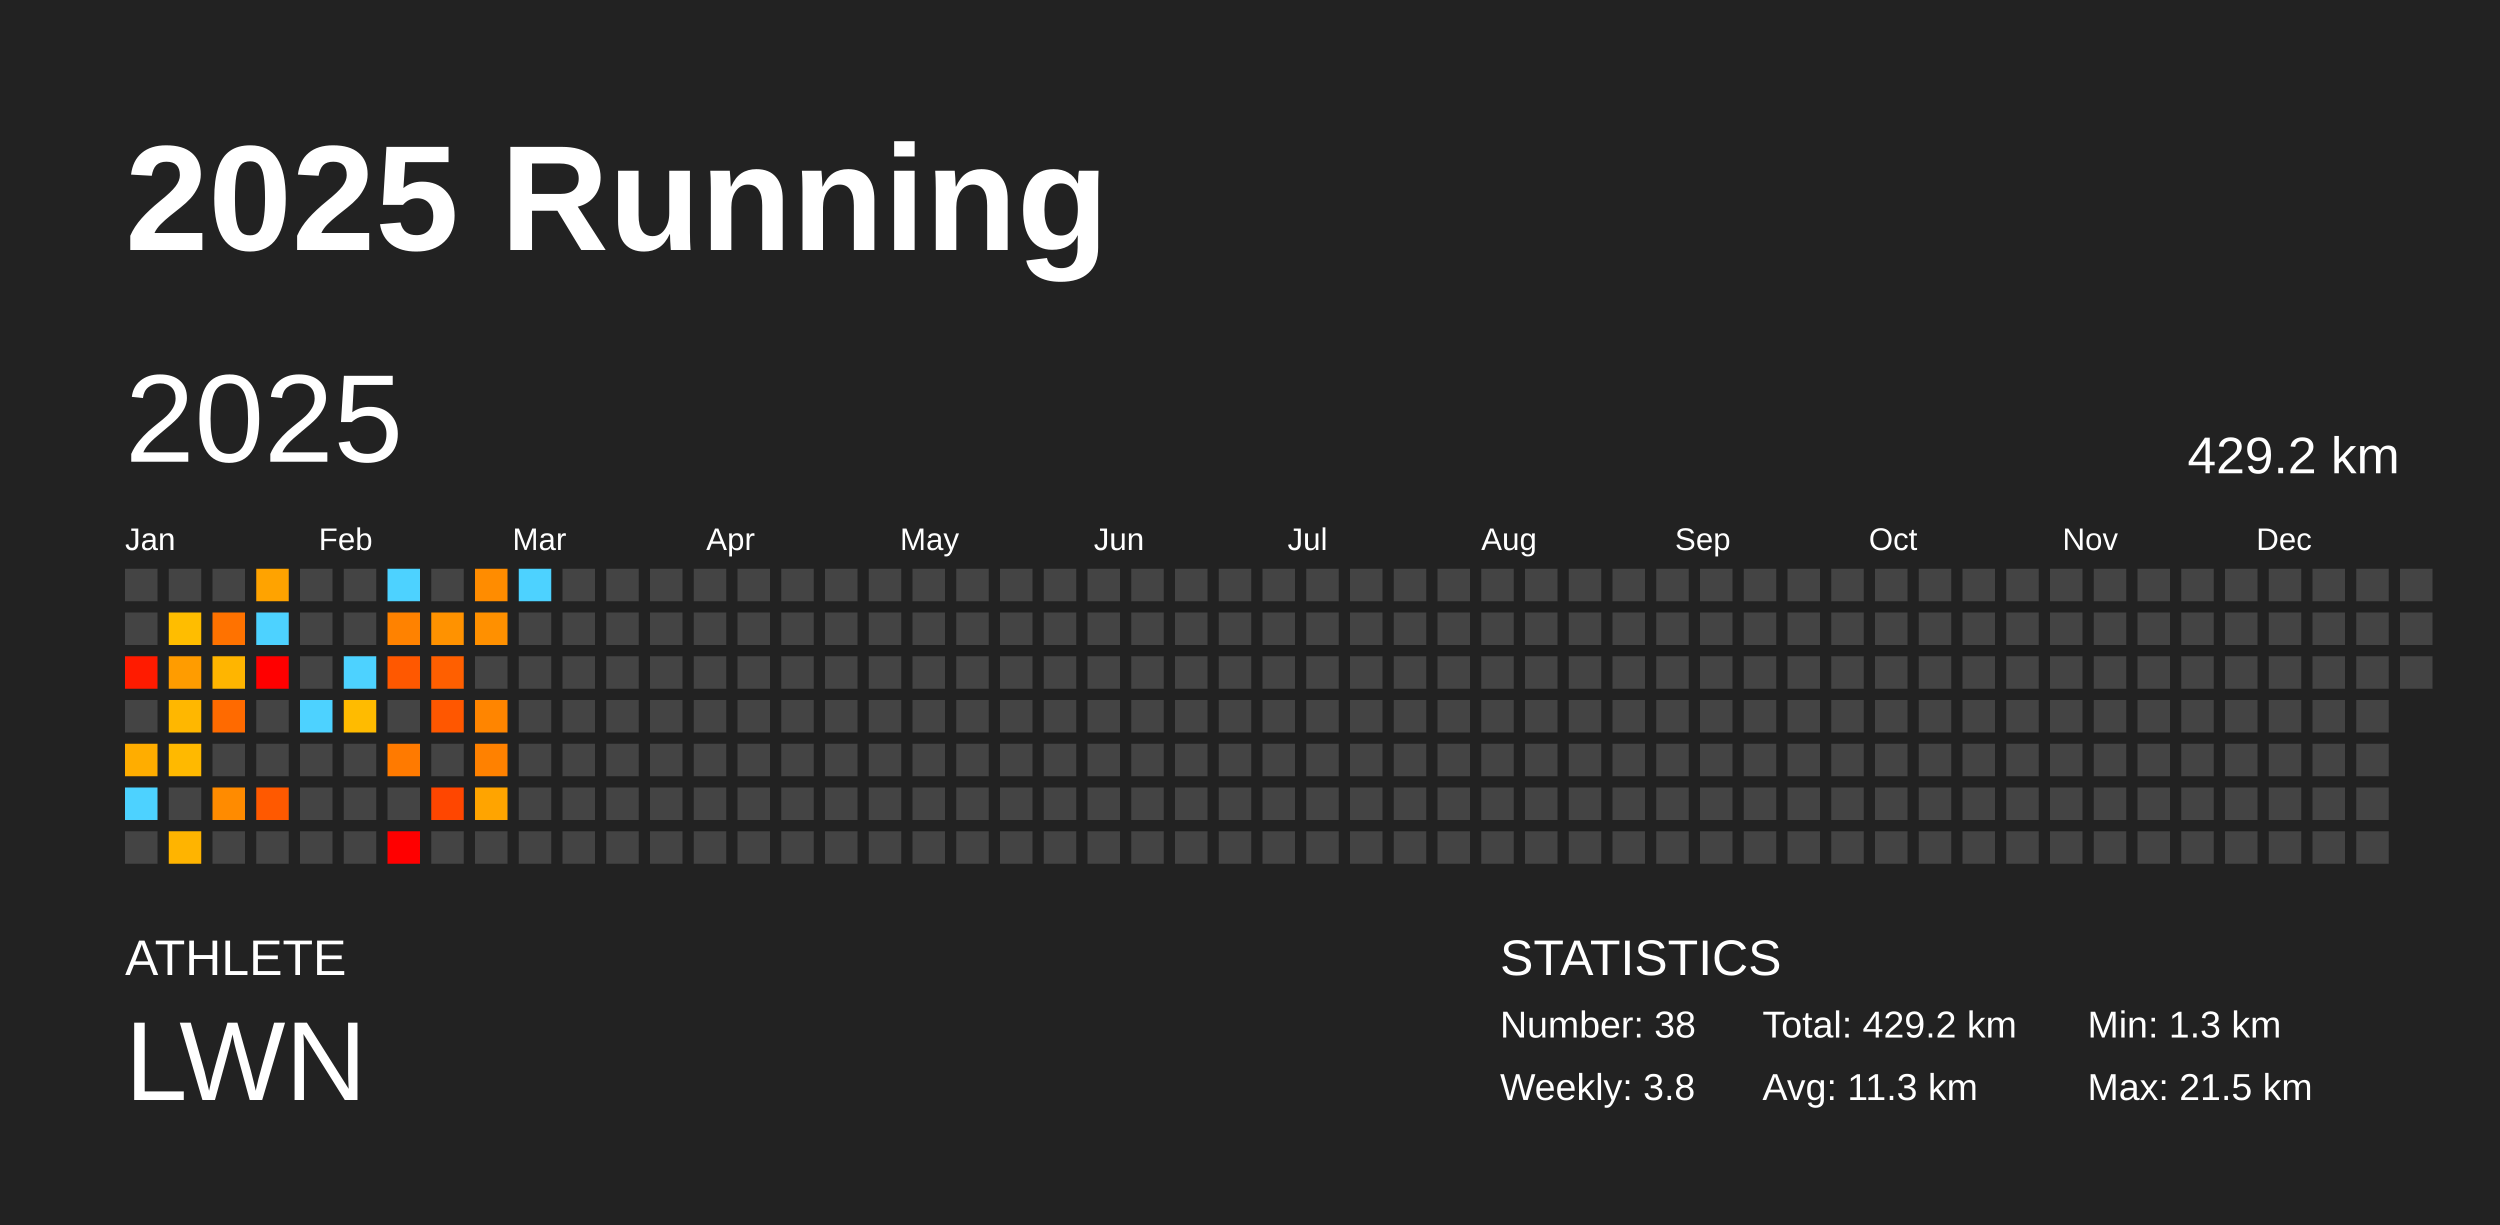
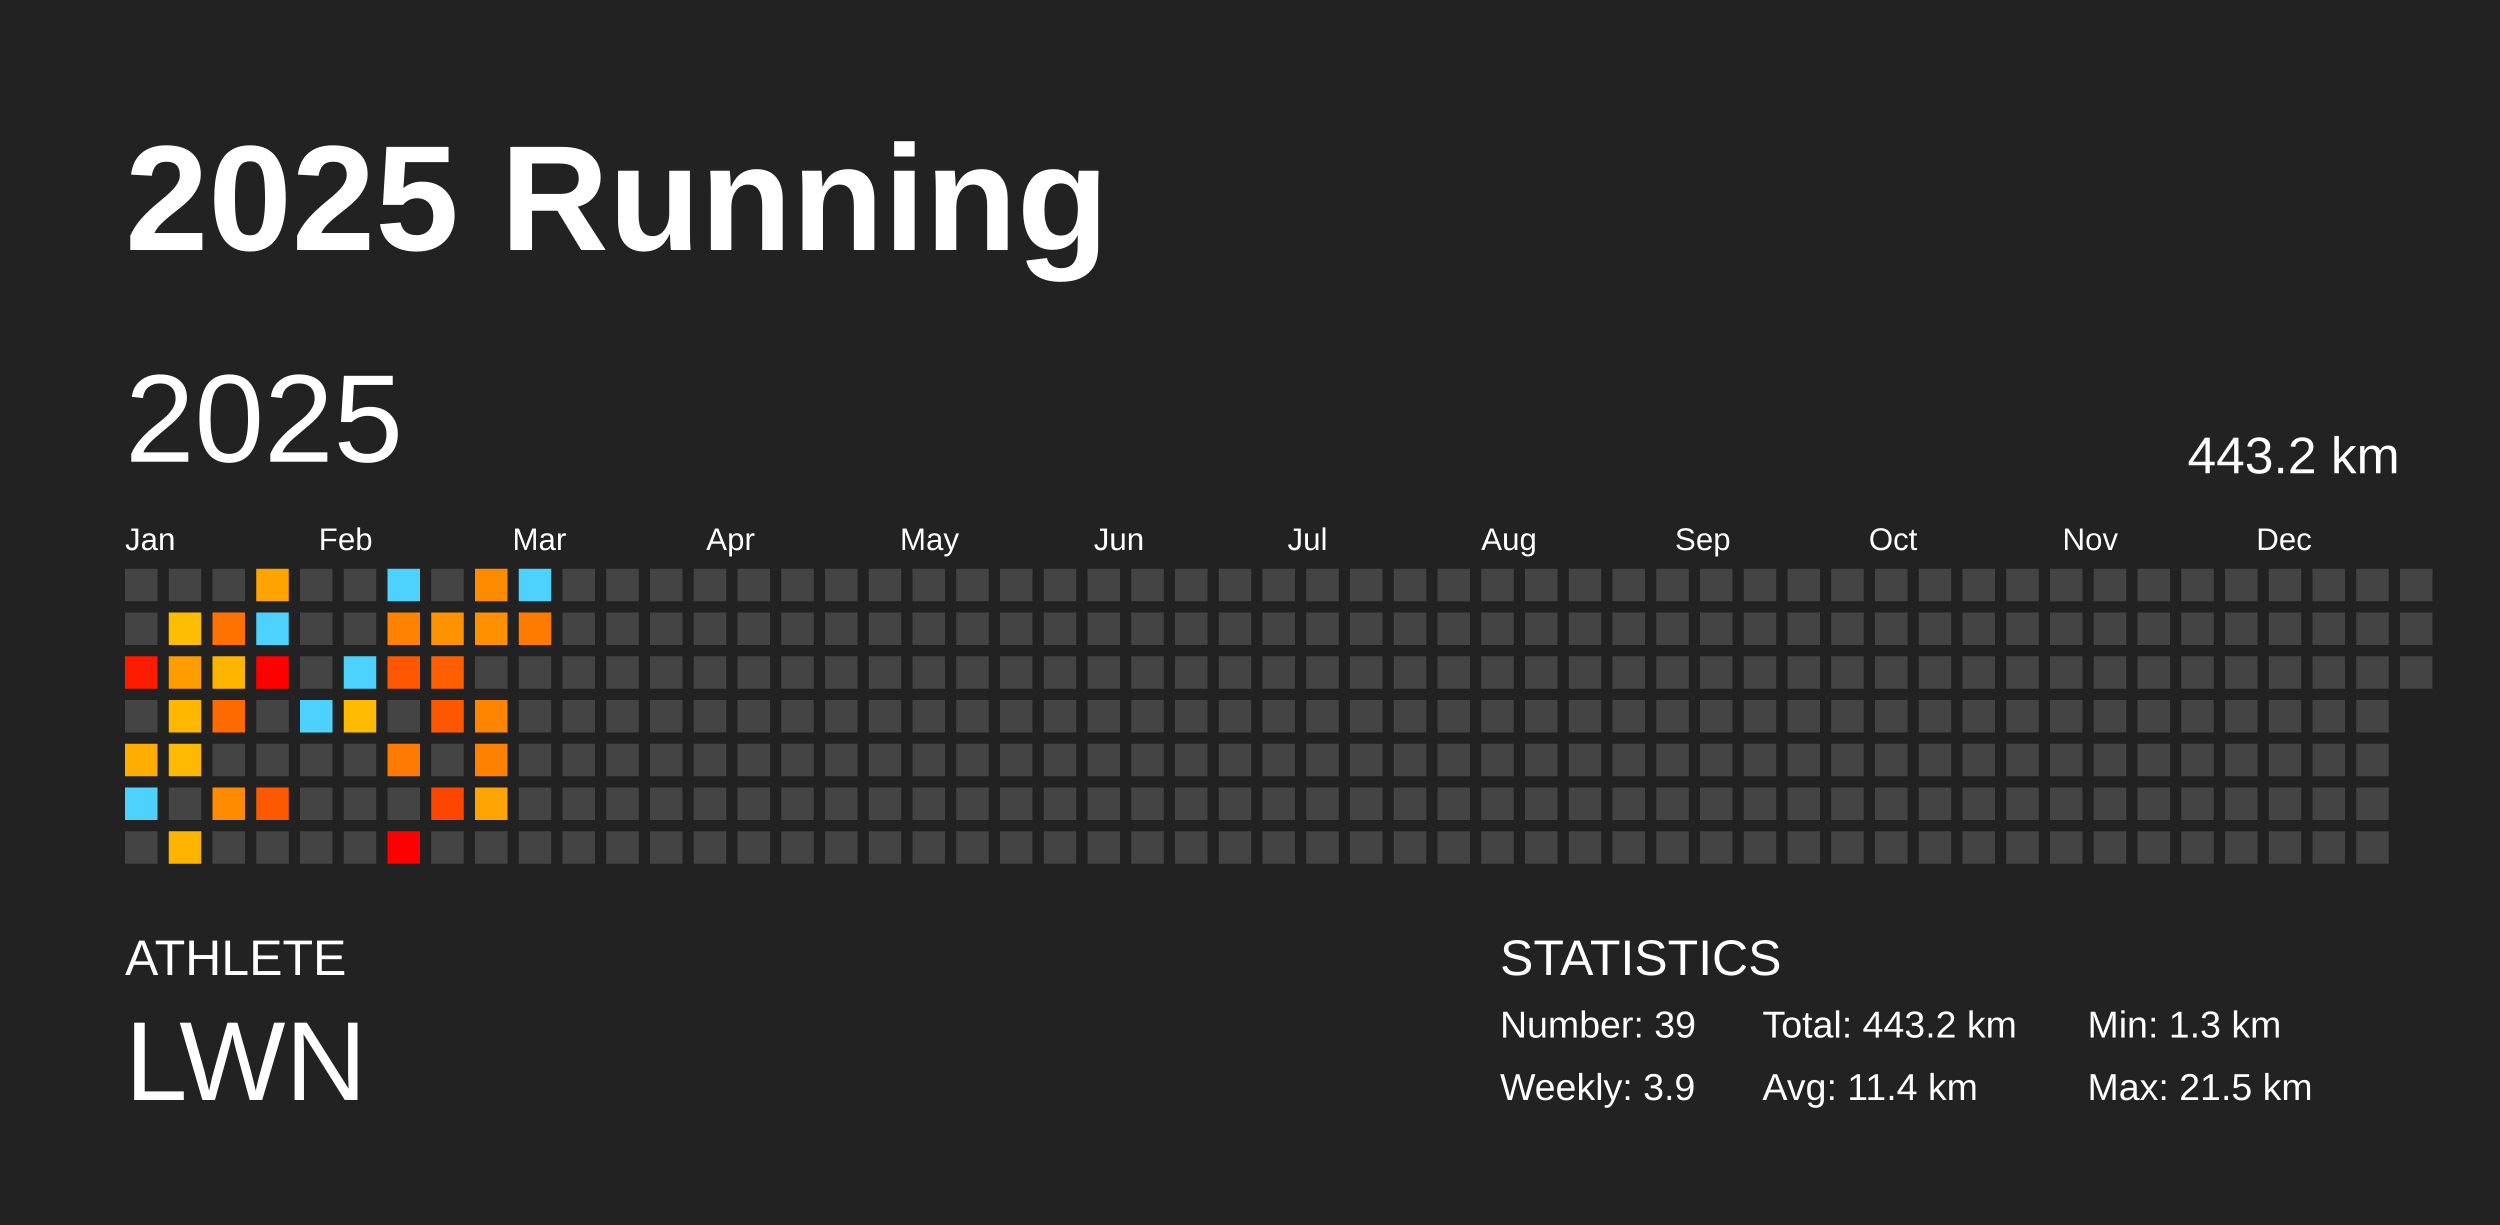
<svg xmlns="http://www.w3.org/2000/svg" baseProfile="full" height="98mm" version="1.1" viewBox="0,0,200,98" width="200mm">
  <defs />
  <rect fill="#222222" height="98" width="200" x="0" y="0" />
  <text fill="#FFFFFF" style="font-size:12px; font-family:Arial; font-weight:bold;" x="10" y="20">2025 Running</text>
  <text fill="#FFFFFF" style="font-size:4px; font-family:Arial" x="10" y="78">ATHLETE</text>
  <text fill="#FFFFFF" style="font-size:9px; font-family:Arial" x="10" y="88">LWN</text>
  <text fill="#FFFFFF" style="font-size:4px; font-family:Arial" x="120" y="78">STATISTICS</text>
-   <text fill="#FFFFFF" style="font-size:3px; font-family:Arial" x="120" y="83">Number: 38</text>
-   <text fill="#FFFFFF" style="font-size:3px; font-family:Arial" x="120" y="88">Weekly: 3.8</text>
-   <text fill="#FFFFFF" style="font-size:3px; font-family:Arial" x="141" y="83">Total: 429.2 km</text>
-   <text fill="#FFFFFF" style="font-size:3px; font-family:Arial" x="141" y="88">Avg: 11.3 km</text>
+   <text fill="#FFFFFF" style="font-size:3px; font-family:Arial" x="120" y="83">Number: 39</text>
+   <text fill="#FFFFFF" style="font-size:3px; font-family:Arial" x="120" y="88">Weekly: 3.9</text>
+   <text fill="#FFFFFF" style="font-size:3px; font-family:Arial" x="141" y="83">Total: 443.2 km</text>
+   <text fill="#FFFFFF" style="font-size:3px; font-family:Arial" x="141" y="88">Avg: 11.4 km</text>
  <text fill="#FFFFFF" style="font-size:3px; font-family:Arial" x="167" y="83">Min: 1.3 km</text>
  <text fill="#FFFFFF" style="font-size:3px; font-family:Arial" x="167" y="88">Max: 21.5 km</text>
  <text dominant-baseline="hanging" fill="#FFFFFF" style="font-size:10.0px; font-family:Arial;" x="10" y="30">2025</text>
-   <text dominant-baseline="hanging" fill="#FFFFFF" style="font-size:4.125px; font-family:Arial;" x="175" y="35">429.2 km</text>
+   <text dominant-baseline="hanging" fill="#FFFFFF" style="font-size:4.125px; font-family:Arial;" x="175" y="35">443.2 km</text>
  <text fill="#FFFFFF" style="font-size:2.5px; font-family:Arial" x="10.0" y="44">Jan</text>
  <text fill="#FFFFFF" style="font-size:2.5px; font-family:Arial" x="25.5" y="44">Feb</text>
  <text fill="#FFFFFF" style="font-size:2.5px; font-family:Arial" x="41.0" y="44">Mar</text>
  <text fill="#FFFFFF" style="font-size:2.5px; font-family:Arial" x="56.5" y="44">Apr</text>
  <text fill="#FFFFFF" style="font-size:2.5px; font-family:Arial" x="72.0" y="44">May</text>
  <text fill="#FFFFFF" style="font-size:2.5px; font-family:Arial" x="87.5" y="44">Jun</text>
  <text fill="#FFFFFF" style="font-size:2.5px; font-family:Arial" x="103.0" y="44">Jul</text>
  <text fill="#FFFFFF" style="font-size:2.5px; font-family:Arial" x="118.5" y="44">Aug</text>
  <text fill="#FFFFFF" style="font-size:2.5px; font-family:Arial" x="134.0" y="44">Sep</text>
  <text fill="#FFFFFF" style="font-size:2.5px; font-family:Arial" x="149.5" y="44">Oct</text>
  <text fill="#FFFFFF" style="font-size:2.5px; font-family:Arial" x="165.0" y="44">Nov</text>
  <text fill="#FFFFFF" style="font-size:2.5px; font-family:Arial" x="180.5" y="44">Dec</text>
  <rect fill="#444444" height="2.6" width="2.6" x="10.0" y="45.5" />
  <rect fill="#444444" height="2.6" width="2.6" x="10.0" y="49.0" />
  <rect fill="#ff1b00" height="2.6" width="2.6" x="10.0" y="52.5" />
  <rect fill="#444444" height="2.6" width="2.6" x="10.0" y="56.0" />
  <rect fill="#ffad00" height="2.6" width="2.6" x="10.0" y="59.5" />
  <rect fill="#4dd2ff" height="2.6" width="2.6" x="10.0" y="63.0" />
  <rect fill="#444444" height="2.6" width="2.6" x="10.0" y="66.5" />
  <rect fill="#444444" height="2.6" width="2.6" x="13.5" y="45.5" />
  <rect fill="#ffbd00" height="2.6" width="2.6" x="13.5" y="49.0" />
  <rect fill="#ff9c00" height="2.6" width="2.6" x="13.5" y="52.5" />
  <rect fill="#ffb700" height="2.6" width="2.6" x="13.5" y="56.0" />
  <rect fill="#ffb900" height="2.6" width="2.6" x="13.5" y="59.5" />
  <rect fill="#444444" height="2.6" width="2.6" x="13.5" y="63.0" />
  <rect fill="#ffb400" height="2.6" width="2.6" x="13.5" y="66.5" />
  <rect fill="#444444" height="2.6" width="2.6" x="17.0" y="45.5" />
  <rect fill="#ff7200" height="2.6" width="2.6" x="17.0" y="49.0" />
  <rect fill="#ffb500" height="2.6" width="2.6" x="17.0" y="52.5" />
  <rect fill="#ff6a00" height="2.6" width="2.6" x="17.0" y="56.0" />
  <rect fill="#444444" height="2.6" width="2.6" x="17.0" y="59.5" />
  <rect fill="#ff8b00" height="2.6" width="2.6" x="17.0" y="63.0" />
  <rect fill="#444444" height="2.6" width="2.6" x="17.0" y="66.5" />
  <rect fill="#ffa300" height="2.6" width="2.6" x="20.5" y="45.5" />
  <rect fill="#4dd2ff" height="2.6" width="2.6" x="20.5" y="49.0" />
  <rect fill="red" height="2.6" width="2.6" x="20.5" y="52.5" />
  <rect fill="#444444" height="2.6" width="2.6" x="20.5" y="56.0" />
  <rect fill="#444444" height="2.6" width="2.6" x="20.5" y="59.5" />
  <rect fill="#ff5900" height="2.6" width="2.6" x="20.5" y="63.0" />
  <rect fill="#444444" height="2.6" width="2.6" x="20.5" y="66.5" />
  <rect fill="#444444" height="2.6" width="2.6" x="24.0" y="45.5" />
  <rect fill="#444444" height="2.6" width="2.6" x="24.0" y="49.0" />
  <rect fill="#444444" height="2.6" width="2.6" x="24.0" y="52.5" />
  <rect fill="#4dd2ff" height="2.6" width="2.6" x="24.0" y="56.0" />
  <rect fill="#444444" height="2.6" width="2.6" x="24.0" y="59.5" />
  <rect fill="#444444" height="2.6" width="2.6" x="24.0" y="63.0" />
  <rect fill="#444444" height="2.6" width="2.6" x="24.0" y="66.5" />
  <rect fill="#444444" height="2.6" width="2.6" x="27.5" y="45.5" />
  <rect fill="#444444" height="2.6" width="2.6" x="27.5" y="49.0" />
  <rect fill="#4dd2ff" height="2.6" width="2.6" x="27.5" y="52.5" />
  <rect fill="#ffbb00" height="2.6" width="2.6" x="27.5" y="56.0" />
  <rect fill="#444444" height="2.6" width="2.6" x="27.5" y="59.5" />
  <rect fill="#444444" height="2.6" width="2.6" x="27.5" y="63.0" />
  <rect fill="#444444" height="2.6" width="2.6" x="27.5" y="66.5" />
  <rect fill="#4dd2ff" height="2.6" width="2.6" x="31.0" y="45.5" />
  <rect fill="#ff8200" height="2.6" width="2.6" x="31.0" y="49.0" />
  <rect fill="#ff5800" height="2.6" width="2.6" x="31.0" y="52.5" />
  <rect fill="#444444" height="2.6" width="2.6" x="31.0" y="56.0" />
  <rect fill="#ff7a00" height="2.6" width="2.6" x="31.0" y="59.5" />
  <rect fill="#444444" height="2.6" width="2.6" x="31.0" y="63.0" />
  <rect fill="red" height="2.6" width="2.6" x="31.0" y="66.5" />
  <rect fill="#444444" height="2.6" width="2.6" x="34.5" y="45.5" />
  <rect fill="#ff9200" height="2.6" width="2.6" x="34.5" y="49.0" />
  <rect fill="#ff5f00" height="2.6" width="2.6" x="34.5" y="52.5" />
  <rect fill="#ff5700" height="2.6" width="2.6" x="34.5" y="56.0" />
  <rect fill="#444444" height="2.6" width="2.6" x="34.5" y="59.5" />
  <rect fill="#ff4600" height="2.6" width="2.6" x="34.5" y="63.0" />
  <rect fill="#444444" height="2.6" width="2.6" x="34.5" y="66.5" />
  <rect fill="#ff8c00" height="2.6" width="2.6" x="38.0" y="45.5" />
  <rect fill="#ff9000" height="2.6" width="2.6" x="38.0" y="49.0" />
  <rect fill="#444444" height="2.6" width="2.6" x="38.0" y="52.5" />
  <rect fill="#ff8500" height="2.6" width="2.6" x="38.0" y="56.0" />
  <rect fill="#ff8100" height="2.6" width="2.6" x="38.0" y="59.5" />
  <rect fill="#ffa400" height="2.6" width="2.6" x="38.0" y="63.0" />
  <rect fill="#444444" height="2.6" width="2.6" x="38.0" y="66.5" />
  <rect fill="#4dd2ff" height="2.6" width="2.6" x="41.5" y="45.5" />
-   <rect fill="#444444" height="2.6" width="2.6" x="41.5" y="49.0" />
+   <rect fill="#ff7b00" height="2.6" width="2.6" x="41.5" y="49.0" />
  <rect fill="#444444" height="2.6" width="2.6" x="41.5" y="52.5" />
  <rect fill="#444444" height="2.6" width="2.6" x="41.5" y="56.0" />
  <rect fill="#444444" height="2.6" width="2.6" x="41.5" y="59.5" />
  <rect fill="#444444" height="2.6" width="2.6" x="41.5" y="63.0" />
  <rect fill="#444444" height="2.6" width="2.6" x="41.5" y="66.5" />
  <rect fill="#444444" height="2.6" width="2.6" x="45.0" y="45.5" />
  <rect fill="#444444" height="2.6" width="2.6" x="45.0" y="49.0" />
  <rect fill="#444444" height="2.6" width="2.6" x="45.0" y="52.5" />
  <rect fill="#444444" height="2.6" width="2.6" x="45.0" y="56.0" />
  <rect fill="#444444" height="2.6" width="2.6" x="45.0" y="59.5" />
  <rect fill="#444444" height="2.6" width="2.6" x="45.0" y="63.0" />
  <rect fill="#444444" height="2.6" width="2.6" x="45.0" y="66.5" />
  <rect fill="#444444" height="2.6" width="2.6" x="48.5" y="45.5" />
  <rect fill="#444444" height="2.6" width="2.6" x="48.5" y="49.0" />
  <rect fill="#444444" height="2.6" width="2.6" x="48.5" y="52.5" />
  <rect fill="#444444" height="2.6" width="2.6" x="48.5" y="56.0" />
  <rect fill="#444444" height="2.6" width="2.6" x="48.5" y="59.5" />
  <rect fill="#444444" height="2.6" width="2.6" x="48.5" y="63.0" />
  <rect fill="#444444" height="2.6" width="2.6" x="48.5" y="66.5" />
  <rect fill="#444444" height="2.6" width="2.6" x="52.0" y="45.5" />
  <rect fill="#444444" height="2.6" width="2.6" x="52.0" y="49.0" />
  <rect fill="#444444" height="2.6" width="2.6" x="52.0" y="52.5" />
  <rect fill="#444444" height="2.6" width="2.6" x="52.0" y="56.0" />
  <rect fill="#444444" height="2.6" width="2.6" x="52.0" y="59.5" />
  <rect fill="#444444" height="2.6" width="2.6" x="52.0" y="63.0" />
  <rect fill="#444444" height="2.6" width="2.6" x="52.0" y="66.5" />
  <rect fill="#444444" height="2.6" width="2.6" x="55.5" y="45.5" />
  <rect fill="#444444" height="2.6" width="2.6" x="55.5" y="49.0" />
  <rect fill="#444444" height="2.6" width="2.6" x="55.5" y="52.5" />
  <rect fill="#444444" height="2.6" width="2.6" x="55.5" y="56.0" />
  <rect fill="#444444" height="2.6" width="2.6" x="55.5" y="59.5" />
  <rect fill="#444444" height="2.6" width="2.6" x="55.5" y="63.0" />
  <rect fill="#444444" height="2.6" width="2.6" x="55.5" y="66.5" />
  <rect fill="#444444" height="2.6" width="2.6" x="59.0" y="45.5" />
  <rect fill="#444444" height="2.6" width="2.6" x="59.0" y="49.0" />
  <rect fill="#444444" height="2.6" width="2.6" x="59.0" y="52.5" />
  <rect fill="#444444" height="2.6" width="2.6" x="59.0" y="56.0" />
  <rect fill="#444444" height="2.6" width="2.6" x="59.0" y="59.5" />
  <rect fill="#444444" height="2.6" width="2.6" x="59.0" y="63.0" />
  <rect fill="#444444" height="2.6" width="2.6" x="59.0" y="66.5" />
  <rect fill="#444444" height="2.6" width="2.6" x="62.5" y="45.5" />
  <rect fill="#444444" height="2.6" width="2.6" x="62.5" y="49.0" />
  <rect fill="#444444" height="2.6" width="2.6" x="62.5" y="52.5" />
  <rect fill="#444444" height="2.6" width="2.6" x="62.5" y="56.0" />
  <rect fill="#444444" height="2.6" width="2.6" x="62.5" y="59.5" />
  <rect fill="#444444" height="2.6" width="2.6" x="62.5" y="63.0" />
  <rect fill="#444444" height="2.6" width="2.6" x="62.5" y="66.5" />
  <rect fill="#444444" height="2.6" width="2.6" x="66.0" y="45.5" />
  <rect fill="#444444" height="2.6" width="2.6" x="66.0" y="49.0" />
  <rect fill="#444444" height="2.6" width="2.6" x="66.0" y="52.5" />
  <rect fill="#444444" height="2.6" width="2.6" x="66.0" y="56.0" />
  <rect fill="#444444" height="2.6" width="2.6" x="66.0" y="59.5" />
  <rect fill="#444444" height="2.6" width="2.6" x="66.0" y="63.0" />
  <rect fill="#444444" height="2.6" width="2.6" x="66.0" y="66.5" />
  <rect fill="#444444" height="2.6" width="2.6" x="69.5" y="45.5" />
  <rect fill="#444444" height="2.6" width="2.6" x="69.5" y="49.0" />
  <rect fill="#444444" height="2.6" width="2.6" x="69.5" y="52.5" />
  <rect fill="#444444" height="2.6" width="2.6" x="69.5" y="56.0" />
  <rect fill="#444444" height="2.6" width="2.6" x="69.5" y="59.5" />
  <rect fill="#444444" height="2.6" width="2.6" x="69.5" y="63.0" />
  <rect fill="#444444" height="2.6" width="2.6" x="69.5" y="66.5" />
  <rect fill="#444444" height="2.6" width="2.6" x="73.0" y="45.5" />
  <rect fill="#444444" height="2.6" width="2.6" x="73.0" y="49.0" />
  <rect fill="#444444" height="2.6" width="2.6" x="73.0" y="52.5" />
  <rect fill="#444444" height="2.6" width="2.6" x="73.0" y="56.0" />
  <rect fill="#444444" height="2.6" width="2.6" x="73.0" y="59.5" />
  <rect fill="#444444" height="2.6" width="2.6" x="73.0" y="63.0" />
  <rect fill="#444444" height="2.6" width="2.6" x="73.0" y="66.5" />
  <rect fill="#444444" height="2.6" width="2.6" x="76.5" y="45.5" />
  <rect fill="#444444" height="2.6" width="2.6" x="76.5" y="49.0" />
  <rect fill="#444444" height="2.6" width="2.6" x="76.5" y="52.5" />
  <rect fill="#444444" height="2.6" width="2.6" x="76.5" y="56.0" />
  <rect fill="#444444" height="2.6" width="2.6" x="76.5" y="59.5" />
  <rect fill="#444444" height="2.6" width="2.6" x="76.5" y="63.0" />
  <rect fill="#444444" height="2.6" width="2.6" x="76.5" y="66.5" />
  <rect fill="#444444" height="2.6" width="2.6" x="80.0" y="45.5" />
  <rect fill="#444444" height="2.6" width="2.6" x="80.0" y="49.0" />
  <rect fill="#444444" height="2.6" width="2.6" x="80.0" y="52.5" />
  <rect fill="#444444" height="2.6" width="2.6" x="80.0" y="56.0" />
  <rect fill="#444444" height="2.6" width="2.6" x="80.0" y="59.5" />
  <rect fill="#444444" height="2.6" width="2.6" x="80.0" y="63.0" />
  <rect fill="#444444" height="2.6" width="2.6" x="80.0" y="66.5" />
  <rect fill="#444444" height="2.6" width="2.6" x="83.5" y="45.5" />
  <rect fill="#444444" height="2.6" width="2.6" x="83.5" y="49.0" />
  <rect fill="#444444" height="2.6" width="2.6" x="83.5" y="52.5" />
  <rect fill="#444444" height="2.6" width="2.6" x="83.5" y="56.0" />
  <rect fill="#444444" height="2.6" width="2.6" x="83.5" y="59.5" />
  <rect fill="#444444" height="2.6" width="2.6" x="83.5" y="63.0" />
  <rect fill="#444444" height="2.6" width="2.6" x="83.5" y="66.5" />
  <rect fill="#444444" height="2.6" width="2.6" x="87.0" y="45.5" />
  <rect fill="#444444" height="2.6" width="2.6" x="87.0" y="49.0" />
  <rect fill="#444444" height="2.6" width="2.6" x="87.0" y="52.5" />
  <rect fill="#444444" height="2.6" width="2.6" x="87.0" y="56.0" />
  <rect fill="#444444" height="2.6" width="2.6" x="87.0" y="59.5" />
  <rect fill="#444444" height="2.6" width="2.6" x="87.0" y="63.0" />
  <rect fill="#444444" height="2.6" width="2.6" x="87.0" y="66.5" />
  <rect fill="#444444" height="2.6" width="2.6" x="90.5" y="45.5" />
  <rect fill="#444444" height="2.6" width="2.6" x="90.5" y="49.0" />
  <rect fill="#444444" height="2.6" width="2.6" x="90.5" y="52.5" />
  <rect fill="#444444" height="2.6" width="2.6" x="90.5" y="56.0" />
  <rect fill="#444444" height="2.6" width="2.6" x="90.5" y="59.5" />
  <rect fill="#444444" height="2.6" width="2.6" x="90.5" y="63.0" />
  <rect fill="#444444" height="2.6" width="2.6" x="90.5" y="66.5" />
  <rect fill="#444444" height="2.6" width="2.6" x="94.0" y="45.5" />
  <rect fill="#444444" height="2.6" width="2.6" x="94.0" y="49.0" />
  <rect fill="#444444" height="2.6" width="2.6" x="94.0" y="52.5" />
  <rect fill="#444444" height="2.6" width="2.6" x="94.0" y="56.0" />
  <rect fill="#444444" height="2.6" width="2.6" x="94.0" y="59.5" />
  <rect fill="#444444" height="2.6" width="2.6" x="94.0" y="63.0" />
  <rect fill="#444444" height="2.6" width="2.6" x="94.0" y="66.5" />
  <rect fill="#444444" height="2.6" width="2.6" x="97.5" y="45.5" />
  <rect fill="#444444" height="2.6" width="2.6" x="97.5" y="49.0" />
  <rect fill="#444444" height="2.6" width="2.6" x="97.5" y="52.5" />
  <rect fill="#444444" height="2.6" width="2.6" x="97.5" y="56.0" />
  <rect fill="#444444" height="2.6" width="2.6" x="97.5" y="59.5" />
  <rect fill="#444444" height="2.6" width="2.6" x="97.5" y="63.0" />
  <rect fill="#444444" height="2.6" width="2.6" x="97.5" y="66.5" />
  <rect fill="#444444" height="2.6" width="2.6" x="101.0" y="45.5" />
  <rect fill="#444444" height="2.6" width="2.6" x="101.0" y="49.0" />
  <rect fill="#444444" height="2.6" width="2.6" x="101.0" y="52.5" />
  <rect fill="#444444" height="2.6" width="2.6" x="101.0" y="56.0" />
  <rect fill="#444444" height="2.6" width="2.6" x="101.0" y="59.5" />
  <rect fill="#444444" height="2.6" width="2.6" x="101.0" y="63.0" />
  <rect fill="#444444" height="2.6" width="2.6" x="101.0" y="66.5" />
  <rect fill="#444444" height="2.6" width="2.6" x="104.5" y="45.5" />
  <rect fill="#444444" height="2.6" width="2.6" x="104.5" y="49.0" />
  <rect fill="#444444" height="2.6" width="2.6" x="104.5" y="52.5" />
  <rect fill="#444444" height="2.6" width="2.6" x="104.5" y="56.0" />
  <rect fill="#444444" height="2.6" width="2.6" x="104.5" y="59.5" />
  <rect fill="#444444" height="2.6" width="2.6" x="104.5" y="63.0" />
  <rect fill="#444444" height="2.6" width="2.6" x="104.5" y="66.5" />
  <rect fill="#444444" height="2.6" width="2.6" x="108.0" y="45.5" />
  <rect fill="#444444" height="2.6" width="2.6" x="108.0" y="49.0" />
  <rect fill="#444444" height="2.6" width="2.6" x="108.0" y="52.5" />
  <rect fill="#444444" height="2.6" width="2.6" x="108.0" y="56.0" />
  <rect fill="#444444" height="2.6" width="2.6" x="108.0" y="59.5" />
  <rect fill="#444444" height="2.6" width="2.6" x="108.0" y="63.0" />
  <rect fill="#444444" height="2.6" width="2.6" x="108.0" y="66.5" />
  <rect fill="#444444" height="2.6" width="2.6" x="111.5" y="45.5" />
  <rect fill="#444444" height="2.6" width="2.6" x="111.5" y="49.0" />
  <rect fill="#444444" height="2.6" width="2.6" x="111.5" y="52.5" />
  <rect fill="#444444" height="2.6" width="2.6" x="111.5" y="56.0" />
  <rect fill="#444444" height="2.6" width="2.6" x="111.5" y="59.5" />
  <rect fill="#444444" height="2.6" width="2.6" x="111.5" y="63.0" />
  <rect fill="#444444" height="2.6" width="2.6" x="111.5" y="66.5" />
  <rect fill="#444444" height="2.6" width="2.6" x="115.0" y="45.5" />
  <rect fill="#444444" height="2.6" width="2.6" x="115.0" y="49.0" />
  <rect fill="#444444" height="2.6" width="2.6" x="115.0" y="52.5" />
  <rect fill="#444444" height="2.6" width="2.6" x="115.0" y="56.0" />
  <rect fill="#444444" height="2.6" width="2.6" x="115.0" y="59.5" />
  <rect fill="#444444" height="2.6" width="2.6" x="115.0" y="63.0" />
  <rect fill="#444444" height="2.6" width="2.6" x="115.0" y="66.5" />
  <rect fill="#444444" height="2.6" width="2.6" x="118.5" y="45.5" />
  <rect fill="#444444" height="2.6" width="2.6" x="118.5" y="49.0" />
  <rect fill="#444444" height="2.6" width="2.6" x="118.5" y="52.5" />
  <rect fill="#444444" height="2.6" width="2.6" x="118.5" y="56.0" />
  <rect fill="#444444" height="2.6" width="2.6" x="118.5" y="59.5" />
  <rect fill="#444444" height="2.6" width="2.6" x="118.5" y="63.0" />
  <rect fill="#444444" height="2.6" width="2.6" x="118.5" y="66.5" />
  <rect fill="#444444" height="2.6" width="2.6" x="122.0" y="45.5" />
  <rect fill="#444444" height="2.6" width="2.6" x="122.0" y="49.0" />
  <rect fill="#444444" height="2.6" width="2.6" x="122.0" y="52.5" />
  <rect fill="#444444" height="2.6" width="2.6" x="122.0" y="56.0" />
  <rect fill="#444444" height="2.6" width="2.6" x="122.0" y="59.5" />
  <rect fill="#444444" height="2.6" width="2.6" x="122.0" y="63.0" />
  <rect fill="#444444" height="2.6" width="2.6" x="122.0" y="66.5" />
  <rect fill="#444444" height="2.6" width="2.6" x="125.5" y="45.5" />
  <rect fill="#444444" height="2.6" width="2.6" x="125.5" y="49.0" />
  <rect fill="#444444" height="2.6" width="2.6" x="125.5" y="52.5" />
  <rect fill="#444444" height="2.6" width="2.6" x="125.5" y="56.0" />
  <rect fill="#444444" height="2.6" width="2.6" x="125.5" y="59.5" />
  <rect fill="#444444" height="2.6" width="2.6" x="125.5" y="63.0" />
  <rect fill="#444444" height="2.6" width="2.6" x="125.5" y="66.5" />
  <rect fill="#444444" height="2.6" width="2.6" x="129.0" y="45.5" />
  <rect fill="#444444" height="2.6" width="2.6" x="129.0" y="49.0" />
  <rect fill="#444444" height="2.6" width="2.6" x="129.0" y="52.5" />
  <rect fill="#444444" height="2.6" width="2.6" x="129.0" y="56.0" />
  <rect fill="#444444" height="2.6" width="2.6" x="129.0" y="59.5" />
  <rect fill="#444444" height="2.6" width="2.6" x="129.0" y="63.0" />
  <rect fill="#444444" height="2.6" width="2.6" x="129.0" y="66.5" />
  <rect fill="#444444" height="2.6" width="2.6" x="132.5" y="45.5" />
  <rect fill="#444444" height="2.6" width="2.6" x="132.5" y="49.0" />
  <rect fill="#444444" height="2.6" width="2.6" x="132.5" y="52.5" />
  <rect fill="#444444" height="2.6" width="2.6" x="132.5" y="56.0" />
  <rect fill="#444444" height="2.6" width="2.6" x="132.5" y="59.5" />
  <rect fill="#444444" height="2.6" width="2.6" x="132.5" y="63.0" />
  <rect fill="#444444" height="2.6" width="2.6" x="132.5" y="66.5" />
  <rect fill="#444444" height="2.6" width="2.6" x="136.0" y="45.5" />
  <rect fill="#444444" height="2.6" width="2.6" x="136.0" y="49.0" />
  <rect fill="#444444" height="2.6" width="2.6" x="136.0" y="52.5" />
  <rect fill="#444444" height="2.6" width="2.6" x="136.0" y="56.0" />
  <rect fill="#444444" height="2.6" width="2.6" x="136.0" y="59.5" />
  <rect fill="#444444" height="2.6" width="2.6" x="136.0" y="63.0" />
  <rect fill="#444444" height="2.6" width="2.6" x="136.0" y="66.5" />
  <rect fill="#444444" height="2.6" width="2.6" x="139.5" y="45.5" />
  <rect fill="#444444" height="2.6" width="2.6" x="139.5" y="49.0" />
  <rect fill="#444444" height="2.6" width="2.6" x="139.5" y="52.5" />
  <rect fill="#444444" height="2.6" width="2.6" x="139.5" y="56.0" />
  <rect fill="#444444" height="2.6" width="2.6" x="139.5" y="59.5" />
  <rect fill="#444444" height="2.6" width="2.6" x="139.5" y="63.0" />
  <rect fill="#444444" height="2.6" width="2.6" x="139.5" y="66.5" />
  <rect fill="#444444" height="2.6" width="2.6" x="143.0" y="45.5" />
  <rect fill="#444444" height="2.6" width="2.6" x="143.0" y="49.0" />
  <rect fill="#444444" height="2.6" width="2.6" x="143.0" y="52.5" />
  <rect fill="#444444" height="2.6" width="2.6" x="143.0" y="56.0" />
  <rect fill="#444444" height="2.6" width="2.6" x="143.0" y="59.5" />
  <rect fill="#444444" height="2.6" width="2.6" x="143.0" y="63.0" />
  <rect fill="#444444" height="2.6" width="2.6" x="143.0" y="66.5" />
  <rect fill="#444444" height="2.6" width="2.6" x="146.5" y="45.5" />
  <rect fill="#444444" height="2.6" width="2.6" x="146.5" y="49.0" />
  <rect fill="#444444" height="2.6" width="2.6" x="146.5" y="52.5" />
  <rect fill="#444444" height="2.6" width="2.6" x="146.5" y="56.0" />
  <rect fill="#444444" height="2.6" width="2.6" x="146.5" y="59.5" />
  <rect fill="#444444" height="2.6" width="2.6" x="146.5" y="63.0" />
  <rect fill="#444444" height="2.6" width="2.6" x="146.5" y="66.5" />
  <rect fill="#444444" height="2.6" width="2.6" x="150.0" y="45.5" />
  <rect fill="#444444" height="2.6" width="2.6" x="150.0" y="49.0" />
  <rect fill="#444444" height="2.6" width="2.6" x="150.0" y="52.5" />
  <rect fill="#444444" height="2.6" width="2.6" x="150.0" y="56.0" />
  <rect fill="#444444" height="2.6" width="2.6" x="150.0" y="59.5" />
  <rect fill="#444444" height="2.6" width="2.6" x="150.0" y="63.0" />
  <rect fill="#444444" height="2.6" width="2.6" x="150.0" y="66.5" />
  <rect fill="#444444" height="2.6" width="2.6" x="153.5" y="45.5" />
  <rect fill="#444444" height="2.6" width="2.6" x="153.5" y="49.0" />
  <rect fill="#444444" height="2.6" width="2.6" x="153.5" y="52.5" />
  <rect fill="#444444" height="2.6" width="2.6" x="153.5" y="56.0" />
  <rect fill="#444444" height="2.6" width="2.6" x="153.5" y="59.5" />
  <rect fill="#444444" height="2.6" width="2.6" x="153.5" y="63.0" />
  <rect fill="#444444" height="2.6" width="2.6" x="153.5" y="66.5" />
  <rect fill="#444444" height="2.6" width="2.6" x="157.0" y="45.5" />
  <rect fill="#444444" height="2.6" width="2.6" x="157.0" y="49.0" />
  <rect fill="#444444" height="2.6" width="2.6" x="157.0" y="52.5" />
  <rect fill="#444444" height="2.6" width="2.6" x="157.0" y="56.0" />
  <rect fill="#444444" height="2.6" width="2.6" x="157.0" y="59.5" />
  <rect fill="#444444" height="2.6" width="2.6" x="157.0" y="63.0" />
  <rect fill="#444444" height="2.6" width="2.6" x="157.0" y="66.5" />
  <rect fill="#444444" height="2.6" width="2.6" x="160.5" y="45.5" />
  <rect fill="#444444" height="2.6" width="2.6" x="160.5" y="49.0" />
  <rect fill="#444444" height="2.6" width="2.6" x="160.5" y="52.5" />
  <rect fill="#444444" height="2.6" width="2.6" x="160.5" y="56.0" />
  <rect fill="#444444" height="2.6" width="2.6" x="160.5" y="59.5" />
  <rect fill="#444444" height="2.6" width="2.6" x="160.5" y="63.0" />
  <rect fill="#444444" height="2.6" width="2.6" x="160.5" y="66.5" />
  <rect fill="#444444" height="2.6" width="2.6" x="164.0" y="45.5" />
  <rect fill="#444444" height="2.6" width="2.6" x="164.0" y="49.0" />
  <rect fill="#444444" height="2.6" width="2.6" x="164.0" y="52.5" />
  <rect fill="#444444" height="2.6" width="2.6" x="164.0" y="56.0" />
  <rect fill="#444444" height="2.6" width="2.6" x="164.0" y="59.5" />
  <rect fill="#444444" height="2.6" width="2.6" x="164.0" y="63.0" />
  <rect fill="#444444" height="2.6" width="2.6" x="164.0" y="66.5" />
  <rect fill="#444444" height="2.6" width="2.6" x="167.5" y="45.5" />
  <rect fill="#444444" height="2.6" width="2.6" x="167.5" y="49.0" />
  <rect fill="#444444" height="2.6" width="2.6" x="167.5" y="52.5" />
  <rect fill="#444444" height="2.6" width="2.6" x="167.5" y="56.0" />
  <rect fill="#444444" height="2.6" width="2.6" x="167.5" y="59.5" />
  <rect fill="#444444" height="2.6" width="2.6" x="167.5" y="63.0" />
  <rect fill="#444444" height="2.6" width="2.6" x="167.5" y="66.5" />
  <rect fill="#444444" height="2.6" width="2.6" x="171.0" y="45.5" />
  <rect fill="#444444" height="2.6" width="2.6" x="171.0" y="49.0" />
  <rect fill="#444444" height="2.6" width="2.6" x="171.0" y="52.5" />
  <rect fill="#444444" height="2.6" width="2.6" x="171.0" y="56.0" />
  <rect fill="#444444" height="2.6" width="2.6" x="171.0" y="59.5" />
  <rect fill="#444444" height="2.6" width="2.6" x="171.0" y="63.0" />
  <rect fill="#444444" height="2.6" width="2.6" x="171.0" y="66.5" />
  <rect fill="#444444" height="2.6" width="2.6" x="174.5" y="45.5" />
  <rect fill="#444444" height="2.6" width="2.6" x="174.5" y="49.0" />
  <rect fill="#444444" height="2.6" width="2.6" x="174.5" y="52.5" />
  <rect fill="#444444" height="2.6" width="2.6" x="174.5" y="56.0" />
  <rect fill="#444444" height="2.6" width="2.6" x="174.5" y="59.5" />
  <rect fill="#444444" height="2.6" width="2.6" x="174.5" y="63.0" />
  <rect fill="#444444" height="2.6" width="2.6" x="174.5" y="66.5" />
  <rect fill="#444444" height="2.6" width="2.6" x="178.0" y="45.5" />
  <rect fill="#444444" height="2.6" width="2.6" x="178.0" y="49.0" />
  <rect fill="#444444" height="2.6" width="2.6" x="178.0" y="52.5" />
  <rect fill="#444444" height="2.6" width="2.6" x="178.0" y="56.0" />
  <rect fill="#444444" height="2.6" width="2.6" x="178.0" y="59.5" />
  <rect fill="#444444" height="2.6" width="2.6" x="178.0" y="63.0" />
  <rect fill="#444444" height="2.6" width="2.6" x="178.0" y="66.5" />
  <rect fill="#444444" height="2.6" width="2.6" x="181.5" y="45.5" />
  <rect fill="#444444" height="2.6" width="2.6" x="181.5" y="49.0" />
  <rect fill="#444444" height="2.6" width="2.6" x="181.5" y="52.5" />
  <rect fill="#444444" height="2.6" width="2.6" x="181.5" y="56.0" />
  <rect fill="#444444" height="2.6" width="2.6" x="181.5" y="59.5" />
  <rect fill="#444444" height="2.6" width="2.6" x="181.5" y="63.0" />
  <rect fill="#444444" height="2.6" width="2.6" x="181.5" y="66.5" />
  <rect fill="#444444" height="2.6" width="2.6" x="185.0" y="45.5" />
  <rect fill="#444444" height="2.6" width="2.6" x="185.0" y="49.0" />
  <rect fill="#444444" height="2.6" width="2.6" x="185.0" y="52.5" />
  <rect fill="#444444" height="2.6" width="2.6" x="185.0" y="56.0" />
  <rect fill="#444444" height="2.6" width="2.6" x="185.0" y="59.5" />
  <rect fill="#444444" height="2.6" width="2.6" x="185.0" y="63.0" />
  <rect fill="#444444" height="2.6" width="2.6" x="185.0" y="66.5" />
  <rect fill="#444444" height="2.6" width="2.6" x="188.5" y="45.5" />
  <rect fill="#444444" height="2.6" width="2.6" x="188.5" y="49.0" />
  <rect fill="#444444" height="2.6" width="2.6" x="188.5" y="52.5" />
  <rect fill="#444444" height="2.6" width="2.6" x="188.5" y="56.0" />
  <rect fill="#444444" height="2.6" width="2.6" x="188.5" y="59.5" />
  <rect fill="#444444" height="2.6" width="2.6" x="188.5" y="63.0" />
  <rect fill="#444444" height="2.6" width="2.6" x="188.5" y="66.5" />
  <rect fill="#444444" height="2.6" width="2.6" x="192.0" y="45.5" />
  <rect fill="#444444" height="2.6" width="2.6" x="192.0" y="49.0" />
  <rect fill="#444444" height="2.6" width="2.6" x="192.0" y="52.5" />
</svg>
